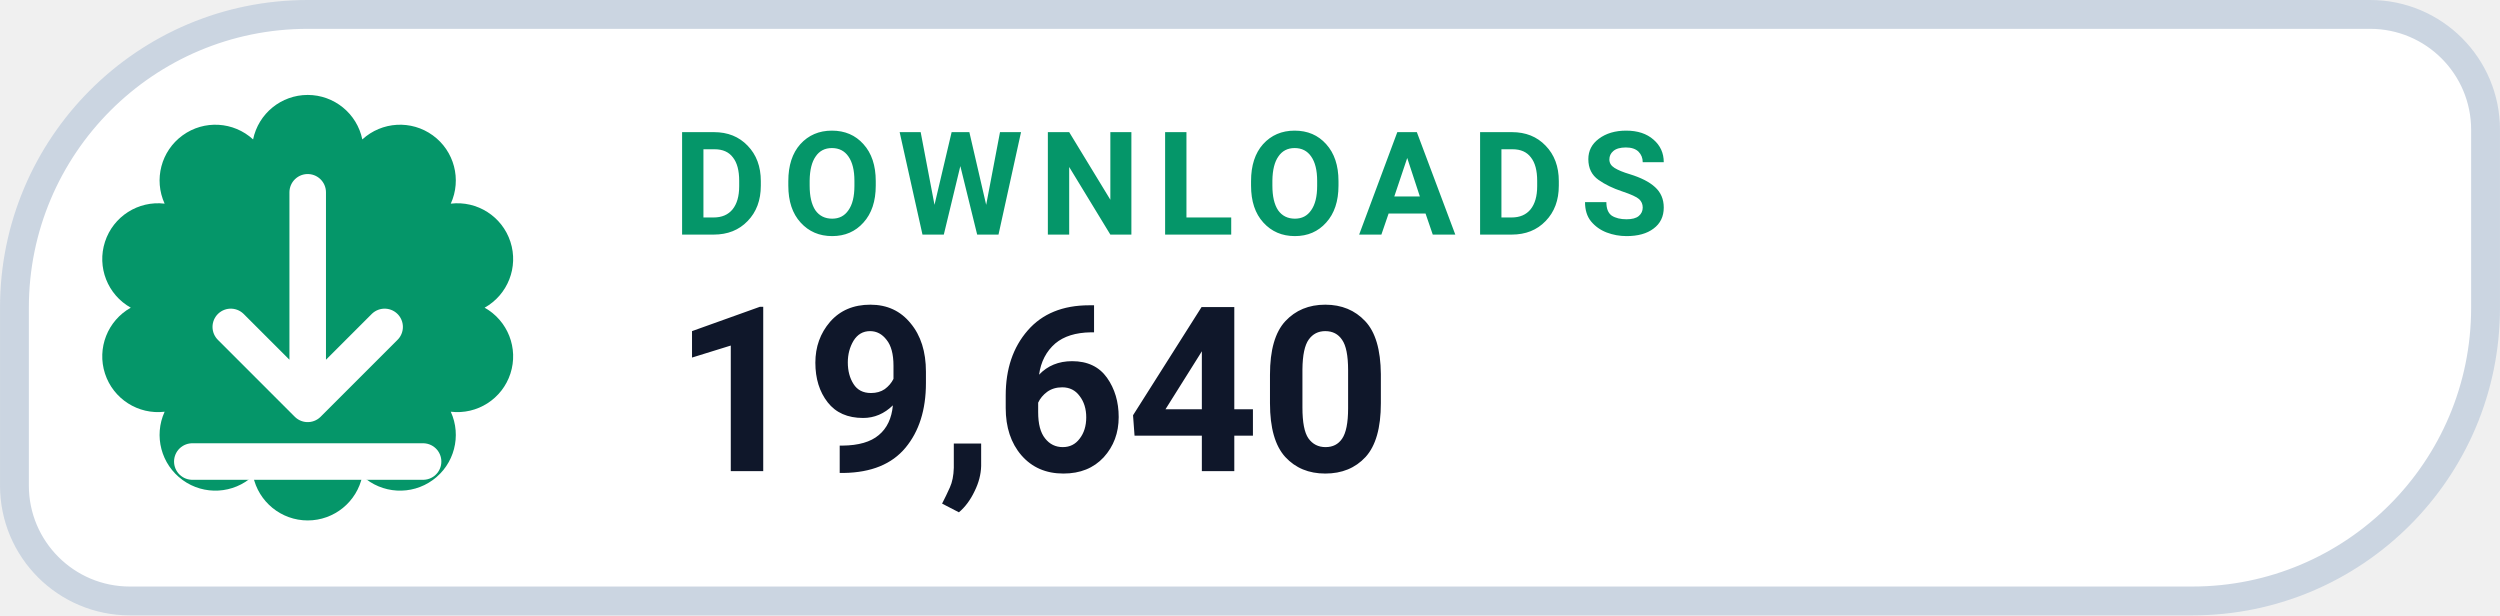
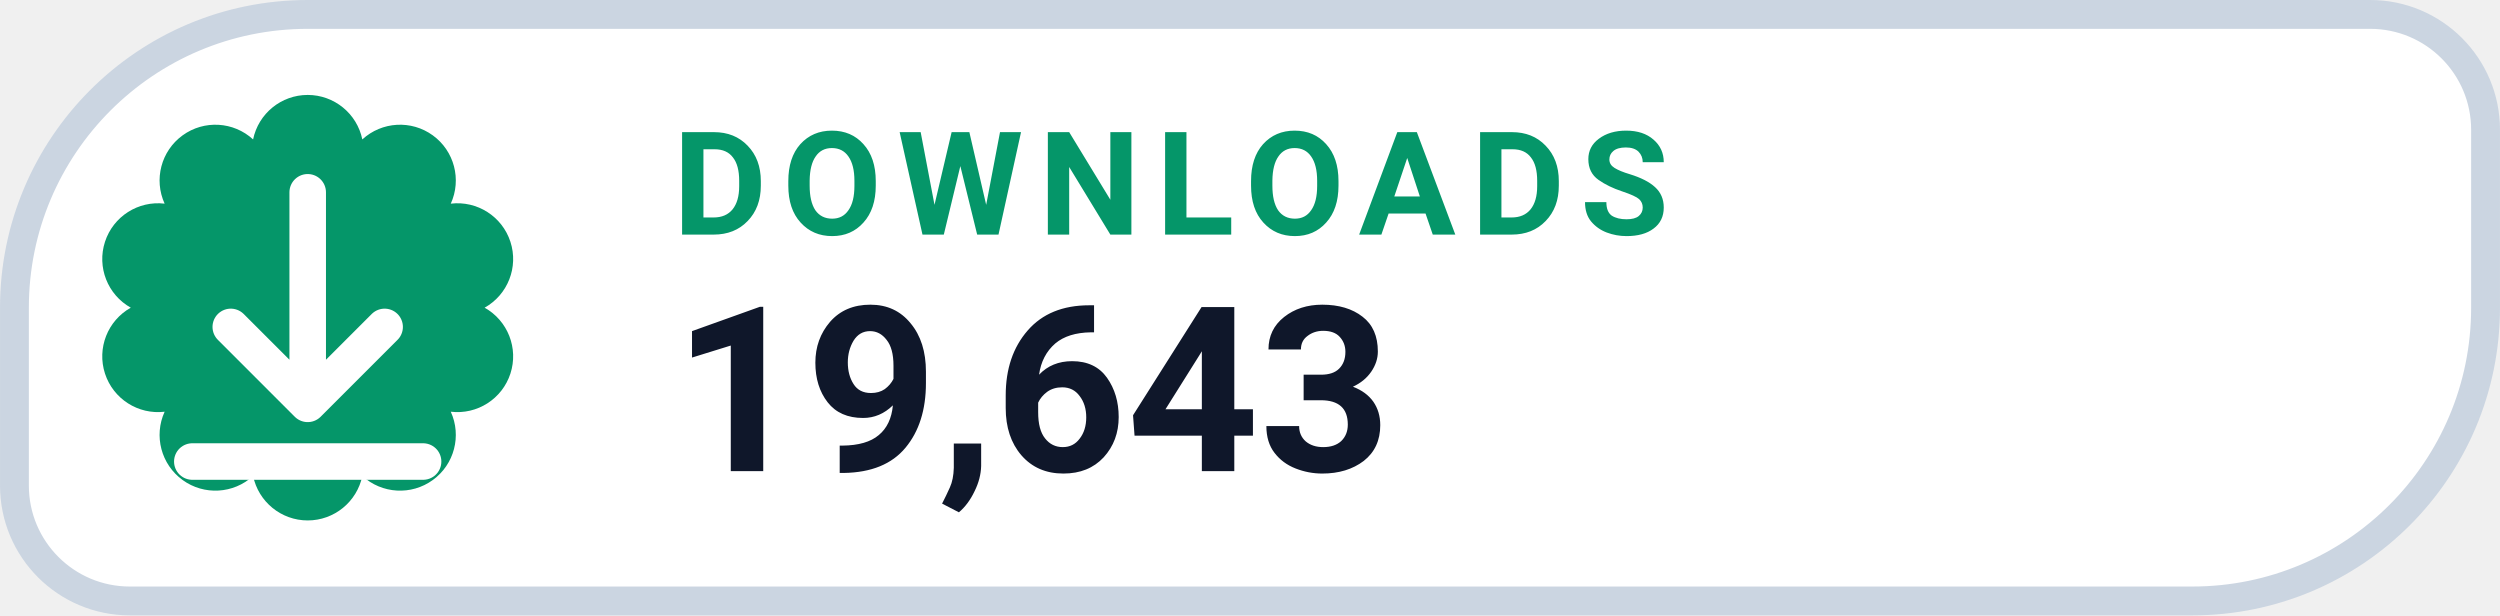
- <svg xmlns="http://www.w3.org/2000/svg" width="126" height="31.015" viewBox="0 0 130 32" role="img" aria-label="DOWNLOADS 19,640">
+ <svg xmlns="http://www.w3.org/2000/svg" width="126" height="31.015" viewBox="0 0 130 32" role="img" aria-label="DOWNLOADS 19,643">
  <path d="M 16.00 0.75 H 123.25 A 6.00 6.00 0 0 1 129.25 6.75 V 16.00 A 15.25 15.25 0 0 1 114.00 31.25 H 6.75 A 6.00 6.00 0 0 1 0.75 25.25 V 16.00 A 15.25 15.25 0 0 1 16.00 0.75 Z" fill="#FFFFFF" stroke="#CBD5E1" stroke-width="1.5" />
  <path d="M 13.16 7.25 A 2.90 2.90 0 0 1 18.84 7.25 A 2.90 2.90 0 0 1 23.44 10.59 A 2.90 2.90 0 0 1 25.20 16.00 A 2.90 2.90 0 0 1 23.44 21.41 A 2.90 2.90 0 0 1 18.84 24.75 A 2.90 2.90 0 0 1 13.16 24.75 A 2.90 2.90 0 0 1 8.56 21.41 A 2.90 2.90 0 0 1 6.80 16.00 A 2.90 2.90 0 0 1 8.56 10.59 A 2.90 2.90 0 0 1 13.16 7.25 Z" fill="#059669" />
  <g transform="translate(16 16)" style="color:#FFFFFF;">
    <path d="M0 -6 v11 m0 0 l4 -4 m-4 4 l-4 -4 M-6 8 h12" fill="none" stroke="currentColor" stroke-width="1.9" stroke-linecap="round" stroke-linejoin="round" />
  </g>
  <text x="35" y="12.2" fill="#059669" font-family="-apple-system,BlinkMacSystemFont,'Segoe UI',Roboto,Helvetica,Arial,sans-serif" font-size="7.5" font-weight="700" letter-spacing=".8">DOWNLOADS</text>
-   <text x="35" y="24.5" fill="#0F172A" font-family="-apple-system,BlinkMacSystemFont,'Segoe UI',Roboto,Helvetica,Arial,sans-serif" font-size="12" font-weight="750">19,640</text>
+   <text x="35" y="24.5" fill="#0F172A" font-family="-apple-system,BlinkMacSystemFont,'Segoe UI',Roboto,Helvetica,Arial,sans-serif" font-size="12" font-weight="750">19,643</text>
</svg>
